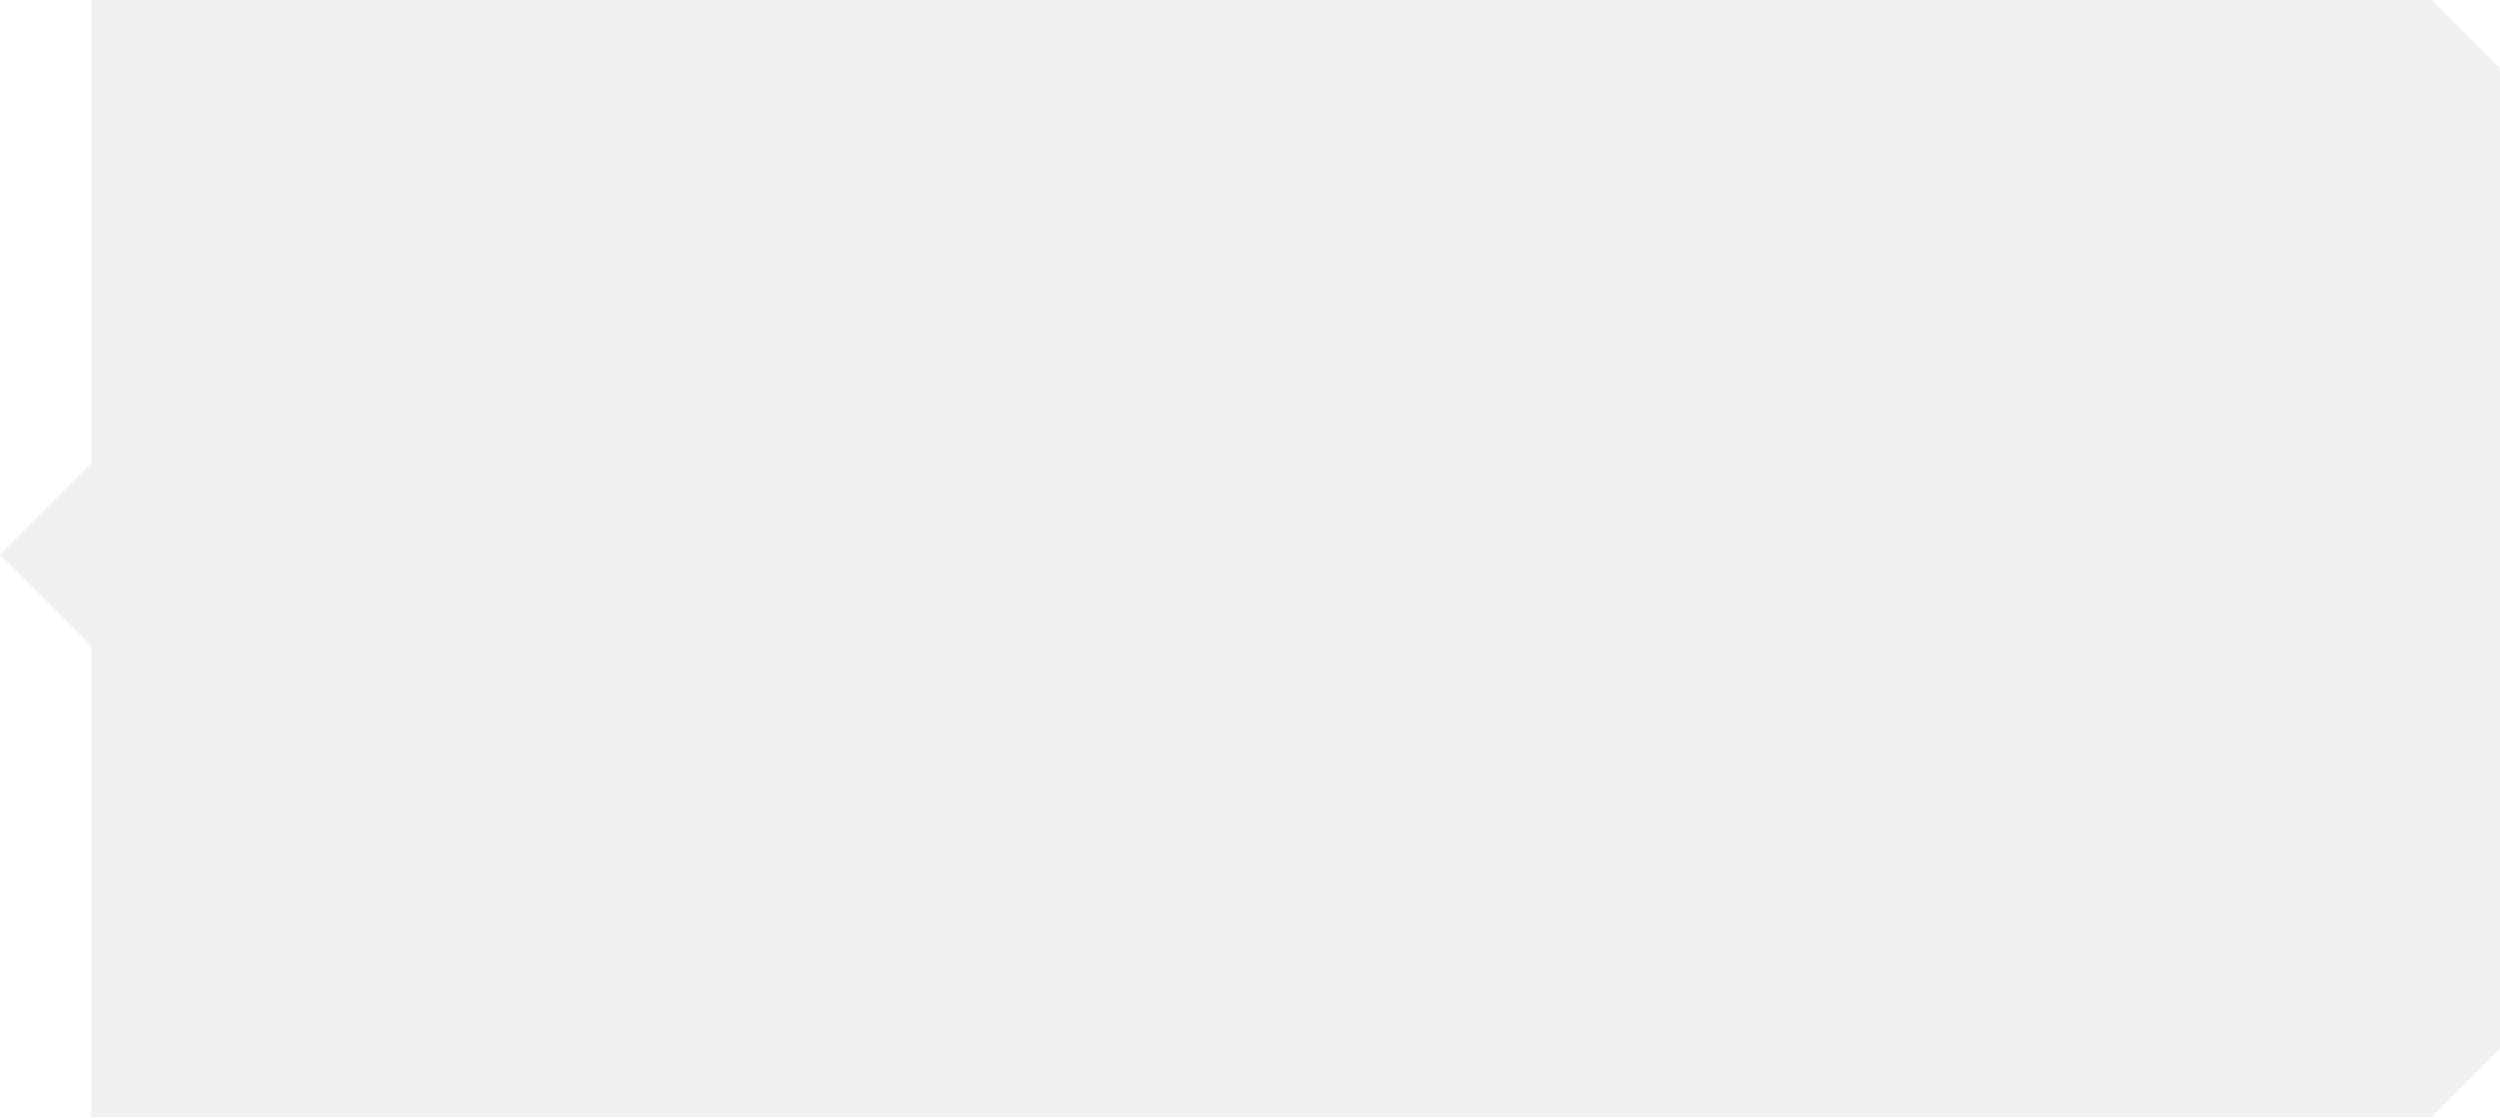
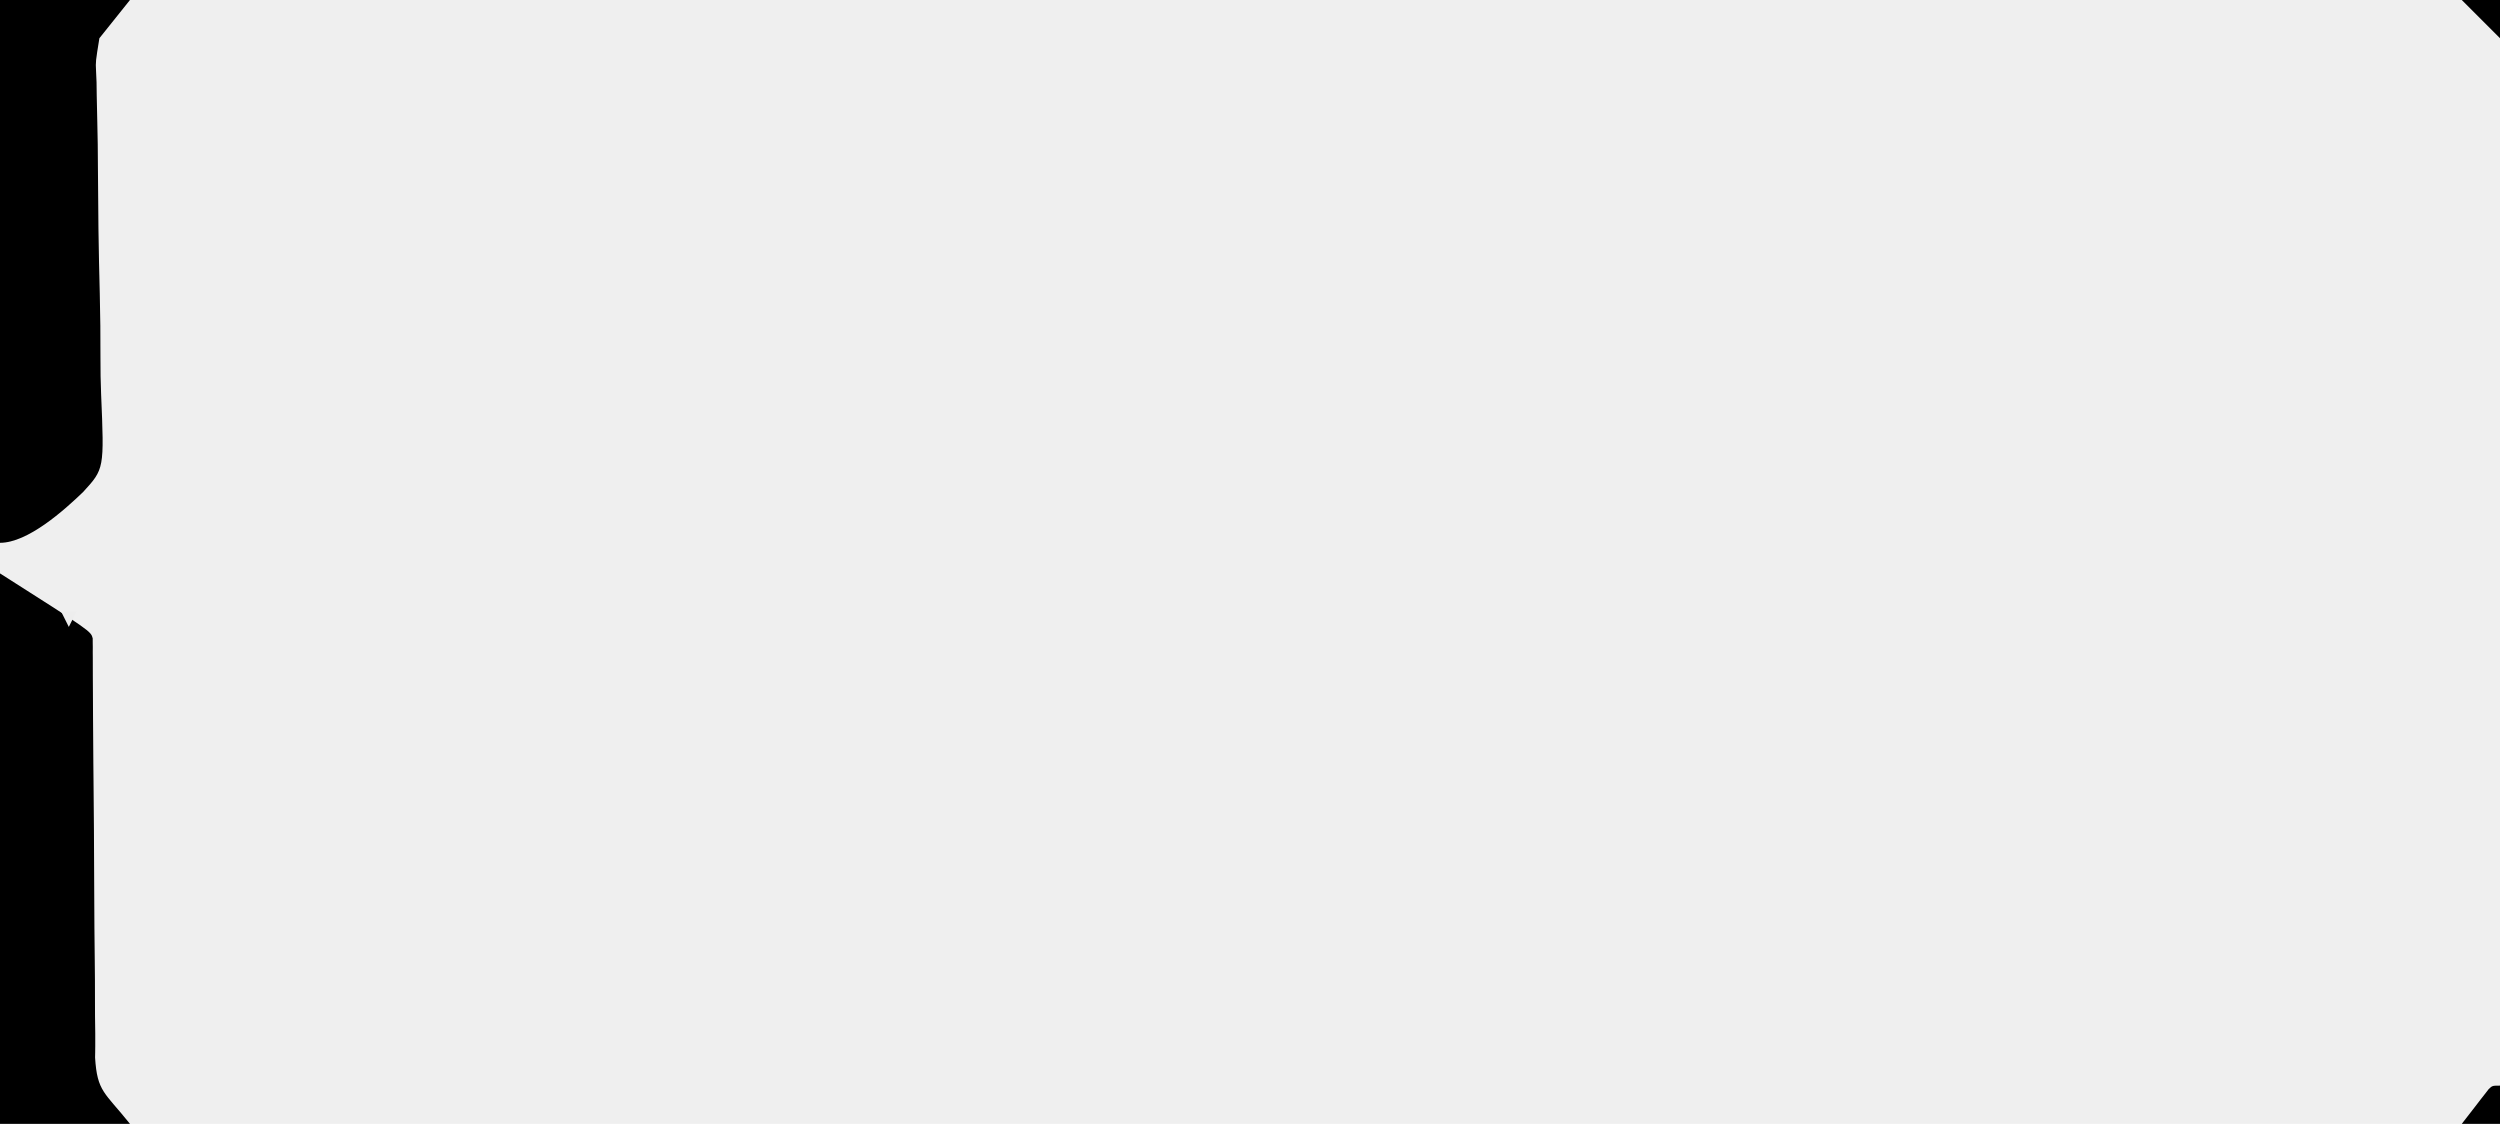
- <svg xmlns="http://www.w3.org/2000/svg" viewBox="0 0 329 147">
-   <path d="M12 0h308l9 9v129l-9 9H12V85L0 73l12-12Z" fill="#f0f0f0" />
+ <svg xmlns="http://www.w3.org/2000/svg" viewBox="0 0 327 147" version="1.1" width="327" height="147">
+   <path d="M0,0C109,0,218,0,327,0c0,49,0,98,0,147c-109,0-218,0-327,0C0,98,0,49,0,0Z" fill="#EFEFEF" />
+   <path d="M0,75c11.89,7.566,11.89,7.566,12.126,8.497c0,.176,.001,.352,.001,.534c.002,.102,.002,.102,.01,.619c-.001,.112-.001,.112-.006,.676c.002,.239,.005,.477,.007,.722c.006,.801,.005,1.602,.004,2.402c.003,.574,.006,1.147,.01,1.72c.008,1.237,.013,2.473,.017,3.709c.006,1.959,.022,3.918,.041,5.877c.006,.671,.013,1.343,.019,2.014c.002,.168,.003,.335,.005,.508c.018,1.91,.034,3.82,.049,5.73c.001,.175,.003,.349,.004,.529c.022,2.819,.033,5.639,.04,8.458c.008,2.901,.032,5.801,.068,8.702c.02,1.626,.032,3.252,.027,4.878c-.004,1.534,.01,3.067,.037,4.6c.007,.559,.008,1.118,0,1.677c-.001,.131-.001,.131-.009,.793c-.005,.226-.01,.451-.014,.684c.28,4.499,1.242,4.518,4.564,8.671c-5.667,0-11.333,0-17,0c0-24,0-48,0-72Z" fill="#000000" />
+   <path d="M0,0C5.667,0,11.333,0,17,0c-1.32,1.65-2.64,3.3-4,5c-.499,3.084-.499,3.084-.439,4.214c.011,.251,.022,.503,.033,.762c.011,.26,.023,.521,.035,.789c.009,.559,.016,1.118,.022,1.677c.015,1.195,.042,2.389,.077,3.583c.054,1.898,.07,3.794,.078,5.692c.015,2.667,.035,5.334,.069,8.001c.002,.169,.005,.337,.007,.511c.036,2.723,.099,5.446,.168,8.169c.071,2.817,.098,5.631,.091,8.449c-.002,1.575,.016,3.144,.085,4.719c.413,9.766,.413,9.766-2.345,12.779C8.392,66.745,3.64,71,0,71C0,47.333,0,23.667,0,0Z" fill="#000000" />
+   <path d="M327,142c0,1.65,0,3.3,0,5c-1.65,0-3.3,0-5,0c.642-.836,1.288-1.669,1.938-2.5c.182-.238,.364-.477,.552-.723c.177-.225,.355-.451,.537-.683c.163-.21,.325-.419,.492-.635C326,142,326,142,327,142Z" fill="#000000" />
+   <path d="M322,0c1.65,0,3.3,0,5,0c0,1.65,0,3.3,0,5c-1.65-1.65-3.3-3.3-5-5Z" fill="#000000" />
+   <path d="M8,80c.66,0,1.32,0,2,0c-.33,.66-.66,1.32-1,2c-.33-.66-.66-1.32-1-2Z" fill="#EDEDED" />
+   <path d="M12,141c2,1,2,1,2,1Z" fill="#F4F4F4" />
+   <path d="M2,69c2,1,2,1,2,1Z" fill="#EFEFEF" />
+   <path d="M12,5c2,1,2,1,2,1Z" fill="#F4F4F4" />
</svg>
